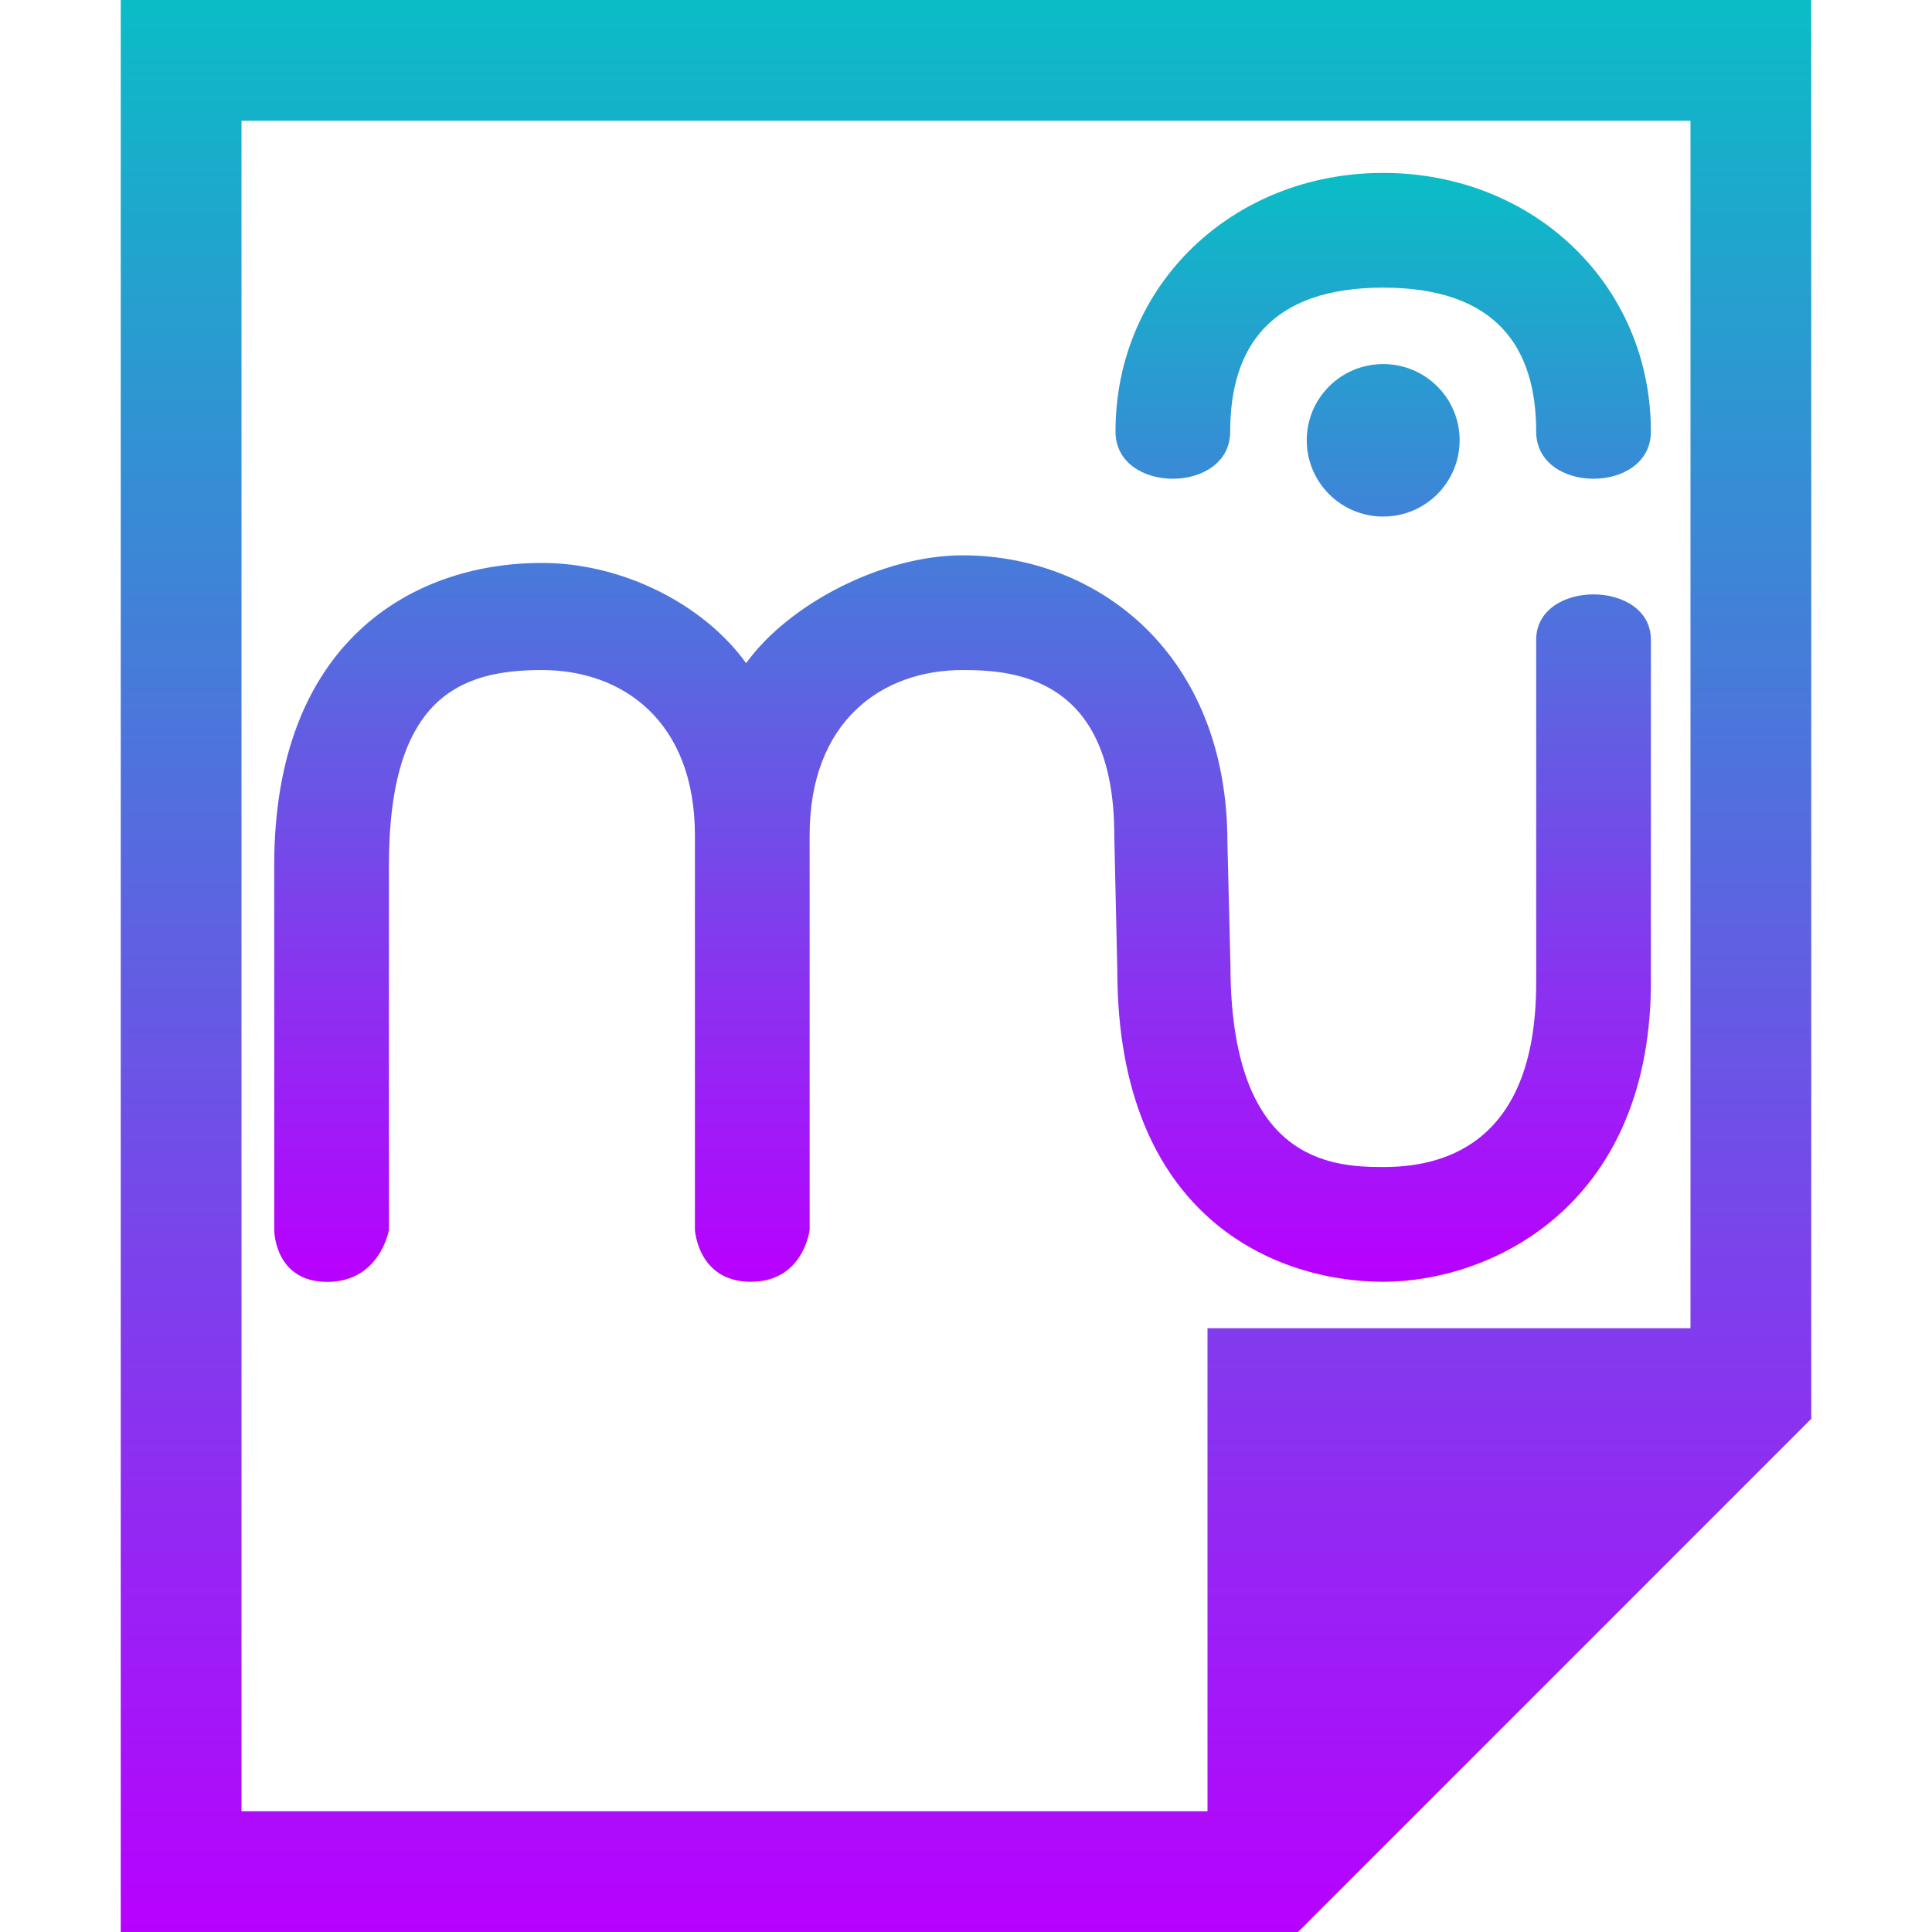
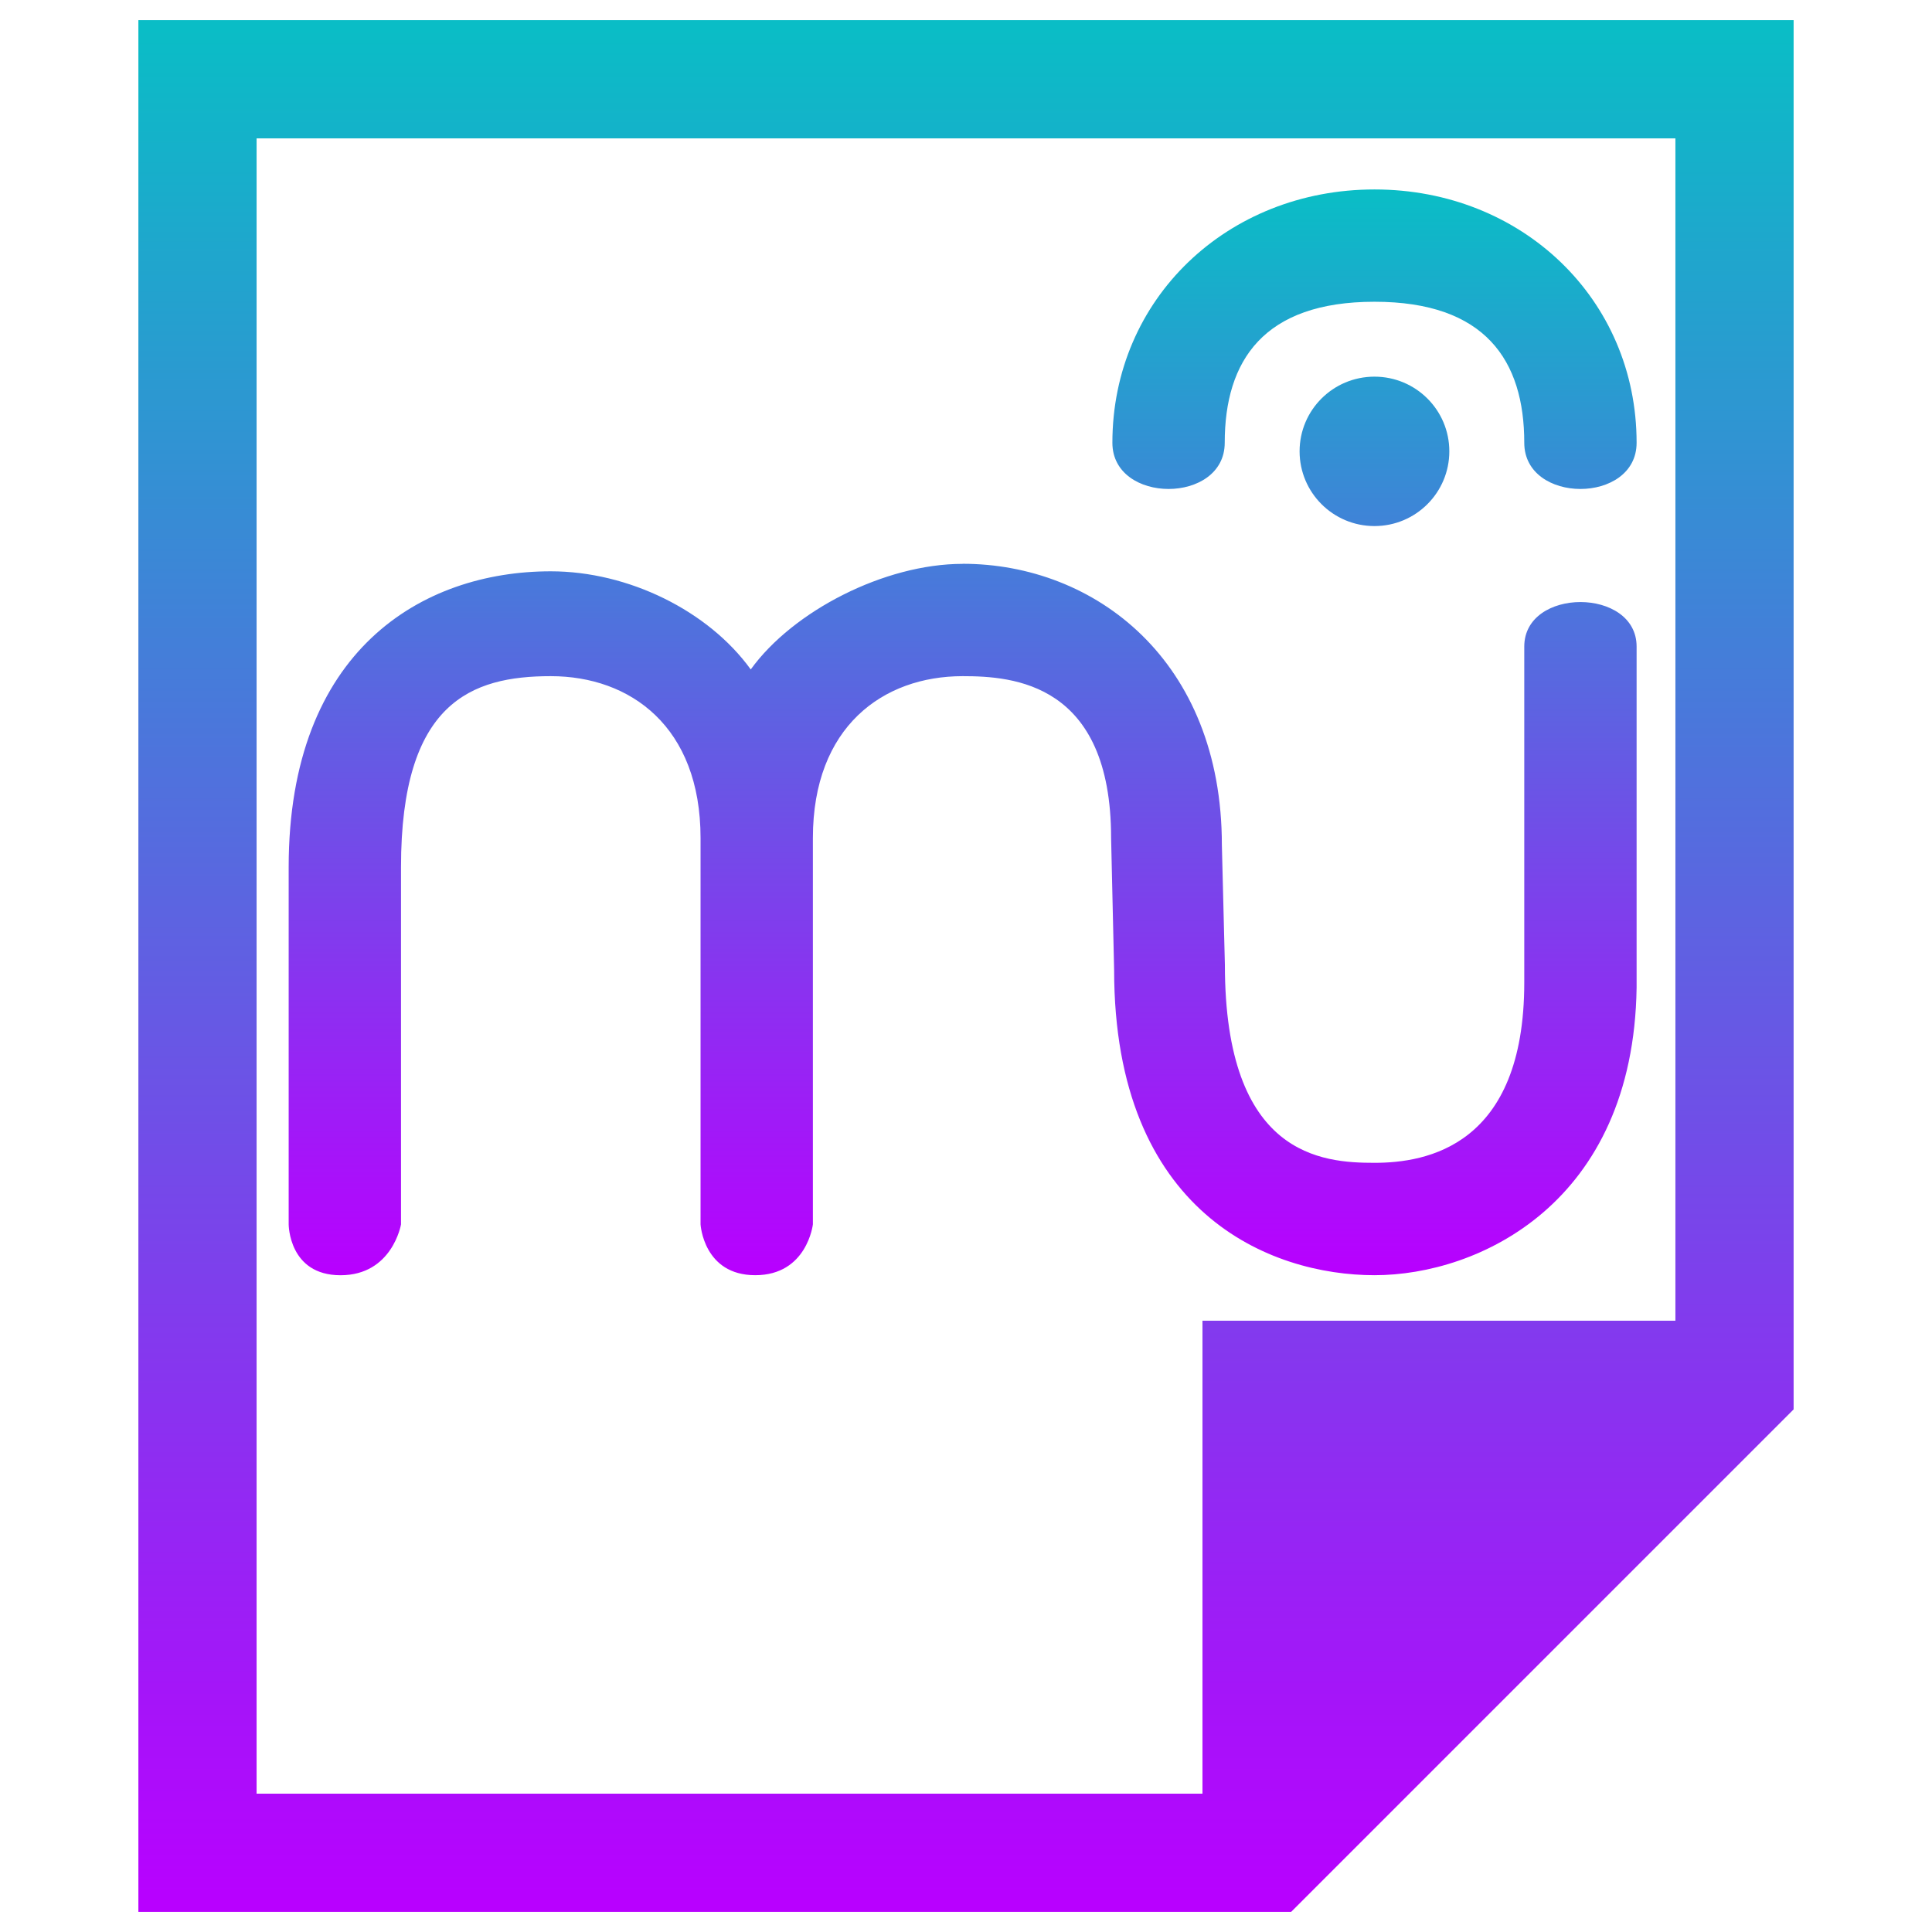
- <svg xmlns="http://www.w3.org/2000/svg" width="16" height="16" version="1.1" id="svg750">
+ <svg xmlns="http://www.w3.org/2000/svg" width="48" height="48" version="1.1" id="svg750">
  <defs id="defs746">
+     <style id="current-color-scheme" type="text/css">
+    .ColorScheme-Text { color: #0abdc6; } .ColorScheme-Highlight { color:#5294e2; }
+   </style>
+     <linearGradient id="arrongin" x1="0%" x2="0%" y1="0%" y2="100%">
+       <stop offset="0%" style="stop-color:#dd9b44; stop-opacity:1" id="stop9192" />
+       <stop offset="100%" style="stop-color:#ad6c16; stop-opacity:1" id="stop9194" />
+     </linearGradient>
+     <linearGradient id="aurora" x1="0%" x2="0%" y1="0%" y2="100%">
+       <stop offset="0%" style="stop-color:#09D4DF; stop-opacity:1" id="stop9197" />
+       <stop offset="100%" style="stop-color:#9269F4; stop-opacity:1" id="stop9199" />
+     </linearGradient>
+     <linearGradient id="cyberneon" x1="0%" x2="0%" y1="0%" y2="100%">
+       <stop offset="0" style="stop-color:#0abdc6; stop-opacity:1" id="stop9202" />
+       <stop offset="1" style="stop-color:#ea00d9; stop-opacity:1" id="stop9204" />
+     </linearGradient>
+     <linearGradient id="fitdance" x1="0%" x2="0%" y1="0%" y2="100%">
+       <stop offset="0%" style="stop-color:#1AD6AB; stop-opacity:1" id="stop9207" />
+       <stop offset="100%" style="stop-color:#329DB6; stop-opacity:1" id="stop9209" />
+     </linearGradient>
    <linearGradient id="oomox" x1="0%" x2="0%" y1="0%" y2="100%">
-       <stop offset="0%" style="stop-color: #0abdc6; stop-opacity: 1" id="stop708" />
-       <stop offset="100%" style="stop-color: #b800ff; stop-opacity: 1" id="stop710" />
+       <stop offset="0%" style="stop-color:#0abdc6; stop-opacity:1" id="stop9212" />
+       <stop offset="100%" style="stop-color:#b800ff; stop-opacity:1" id="stop9214" />
+     </linearGradient>
+     <linearGradient id="rainblue" x1="0%" x2="0%" y1="0%" y2="100%">
+       <stop offset="0%" style="stop-color:#00F260; stop-opacity:1" id="stop9217" />
+       <stop offset="100%" style="stop-color:#0575E6; stop-opacity:1" id="stop9219" />
+     </linearGradient>
+     <linearGradient id="sunrise" x1="0%" x2="0%" y1="0%" y2="100%">
+       <stop offset="0%" style="stop-color: #FF8501; stop-opacity:1" id="stop9222" />
+       <stop offset="100%" style="stop-color: #FFCB01; stop-opacity:1" id="stop9224" />
+     </linearGradient>
+     <linearGradient id="telinkrin" x1="0%" x2="0%" y1="0%" y2="100%">
+       <stop offset="0%" style="stop-color: #b2ced6; stop-opacity:1" id="stop9227" />
+       <stop offset="100%" style="stop-color: #6da5b7; stop-opacity:1" id="stop9229" />
+     </linearGradient>
+     <linearGradient id="60spsycho" x1="0%" x2="0%" y1="0%" y2="100%">
+       <stop offset="0%" style="stop-color: #df5940; stop-opacity:1" id="stop9232" />
+       <stop offset="25%" style="stop-color: #d8d15f; stop-opacity:1" id="stop9234" />
+       <stop offset="50%" style="stop-color: #e9882a; stop-opacity:1" id="stop9236" />
+       <stop offset="100%" style="stop-color: #279362; stop-opacity:1" id="stop9238" />
+     </linearGradient>
+     <linearGradient id="90ssummer" x1="0%" x2="0%" y1="0%" y2="100%">
+       <stop offset="0%" style="stop-color: #f618c7; stop-opacity:1" id="stop9241" />
+       <stop offset="20%" style="stop-color: #94ffab; stop-opacity:1" id="stop9243" />
+       <stop offset="50%" style="stop-color: #fbfd54; stop-opacity:1" id="stop9245" />
+       <stop offset="100%" style="stop-color: #0f83ae; stop-opacity:1" id="stop9247" />
    </linearGradient>
  </defs>
-   <path class="ColorScheme-Text" d="m 1,0 v 16 h 9 0.75 L 15,11.75 V 11 0 Z m 1,1 h 12 v 10 h -4 v 4 H 2 Z" id="path748" style="fill:url(#oomox);fill-opacity:1.0" />
-   <path style="fill:url(#oomox);fill-opacity:1.0;stroke-width:0.317" d="m 11.455,1.432 c -1.245,0 -2.217,0.926 -2.217,2.142 1.175e-4,0.521 0.95,0.521 0.95,0 0,-0.695 0.329,-1.192 1.267,-1.192 0.938,0 1.267,0.498 1.267,1.192 0,0.521 0.95,0.521 0.95,0 0,-1.216 -0.972,-2.142 -2.217,-2.142 z m 0,1.583 c -0.35,0 -0.633,0.282 -0.633,0.631 0,0.349 0.283,0.632 0.633,0.632 0.35,0 0.633,-0.283 0.633,-0.632 0,-0.349 -0.283,-0.631 -0.633,-0.631 z M 7.971,4.599 c -0.658,0 -1.434,0.397 -1.792,0.893 C 5.821,4.996 5.146,4.662 4.488,4.662 c -1.087,0 -2.217,0.668 -2.217,2.502 v 3.022 c 0,0 4.81e-5,0.43 0.439,0.43 0.438,0 0.511,-0.43 0.511,-0.43 V 7.164 C 3.221,5.77 3.816,5.549 4.488,5.549 c 0.672,0 1.267,0.426 1.267,1.369 v 3.267 c 0,0 0.024,0.43 0.463,0.43 0.438,0 0.487,-0.43 0.487,-0.43 V 6.918 c 0,-0.943 0.595,-1.369 1.267,-1.369 0.427,0 1.256,0.057 1.256,1.369 l 0.025,1.115 c -8e-7,2.061 1.323,2.582 2.202,2.582 0.88,0 2.19,-0.608 2.217,-2.432 V 5.299 c 0,-0.502 -0.95,-0.502 -0.95,0 v 2.841 c 0,1.384 -0.827,1.525 -1.267,1.525 -0.44,0 -1.265,-0.054 -1.265,-1.675 l -0.025,-1.012 c 1e-6,-1.564 -1.075,-2.379 -2.193,-2.379 z" id="path1178" />
+   <path class="ColorScheme-Text" d="m 3.438,0.5 v 47 H 29.875 32.078 L 44.562,35.016 V 32.812 0.5 Z M 6.375,3.438 h 35.25 v 29.375 h -11.75 v 11.75 h -23.5 z" id="path748" style="fill:url(#oomox);fill-opacity:1;stroke-width:2.938" />
+   <path style="fill:url(#oomox);fill-opacity:1;stroke-width:0.93" d="m 34.148,4.707 c -3.657,0 -6.511,2.721 -6.511,6.293 3.44e-4,1.531 2.791,1.531 2.791,0 0,-2.041 0.966,-3.503 3.721,-3.503 2.755,0 3.721,1.462 3.721,3.503 0,1.531 2.791,1.531 2.791,0 0,-3.572 -2.855,-6.293 -6.511,-6.293 z m 0,4.651 c -1.028,0 -1.86,0.83 -1.86,1.855 0,1.025 0.832,1.857 1.86,1.857 1.028,0 1.86,-0.832 1.86,-1.857 0,-1.025 -0.832,-1.855 -1.86,-1.855 z M 23.915,14.009 c -1.933,0 -4.211,1.167 -5.263,2.623 -1.052,-1.456 -3.036,-2.438 -4.969,-2.438 -3.194,0 -6.511,1.961 -6.511,7.349 v 8.877 c 0,0 1.414e-4,1.263 1.288,1.263 1.288,0 1.503,-1.263 1.503,-1.263 v -8.877 c -0.001,-4.095 1.747,-4.744 3.721,-4.744 1.974,0 3.721,1.251 3.721,4.022 v 9.598 c 0,0 0.071,1.263 1.359,1.263 1.288,0 1.432,-1.263 1.432,-1.263 v -9.598 c 0,-2.771 1.747,-4.022 3.721,-4.022 1.253,0 3.688,0.166 3.688,4.022 l 0.075,3.276 c -3e-6,6.055 3.885,7.585 6.47,7.585 2.584,0 6.432,-1.786 6.511,-7.144 v -8.474 c 0,-1.475 -2.791,-1.475 -2.791,0 v 8.346 c 0,4.064 -2.429,4.48 -3.721,4.48 -1.292,0 -3.717,-0.158 -3.717,-4.92 l -0.075,-2.974 c 3e-6,-4.593 -3.157,-6.989 -6.441,-6.989 z" id="path1178" class="ColorScheme-Text" />
</svg>
